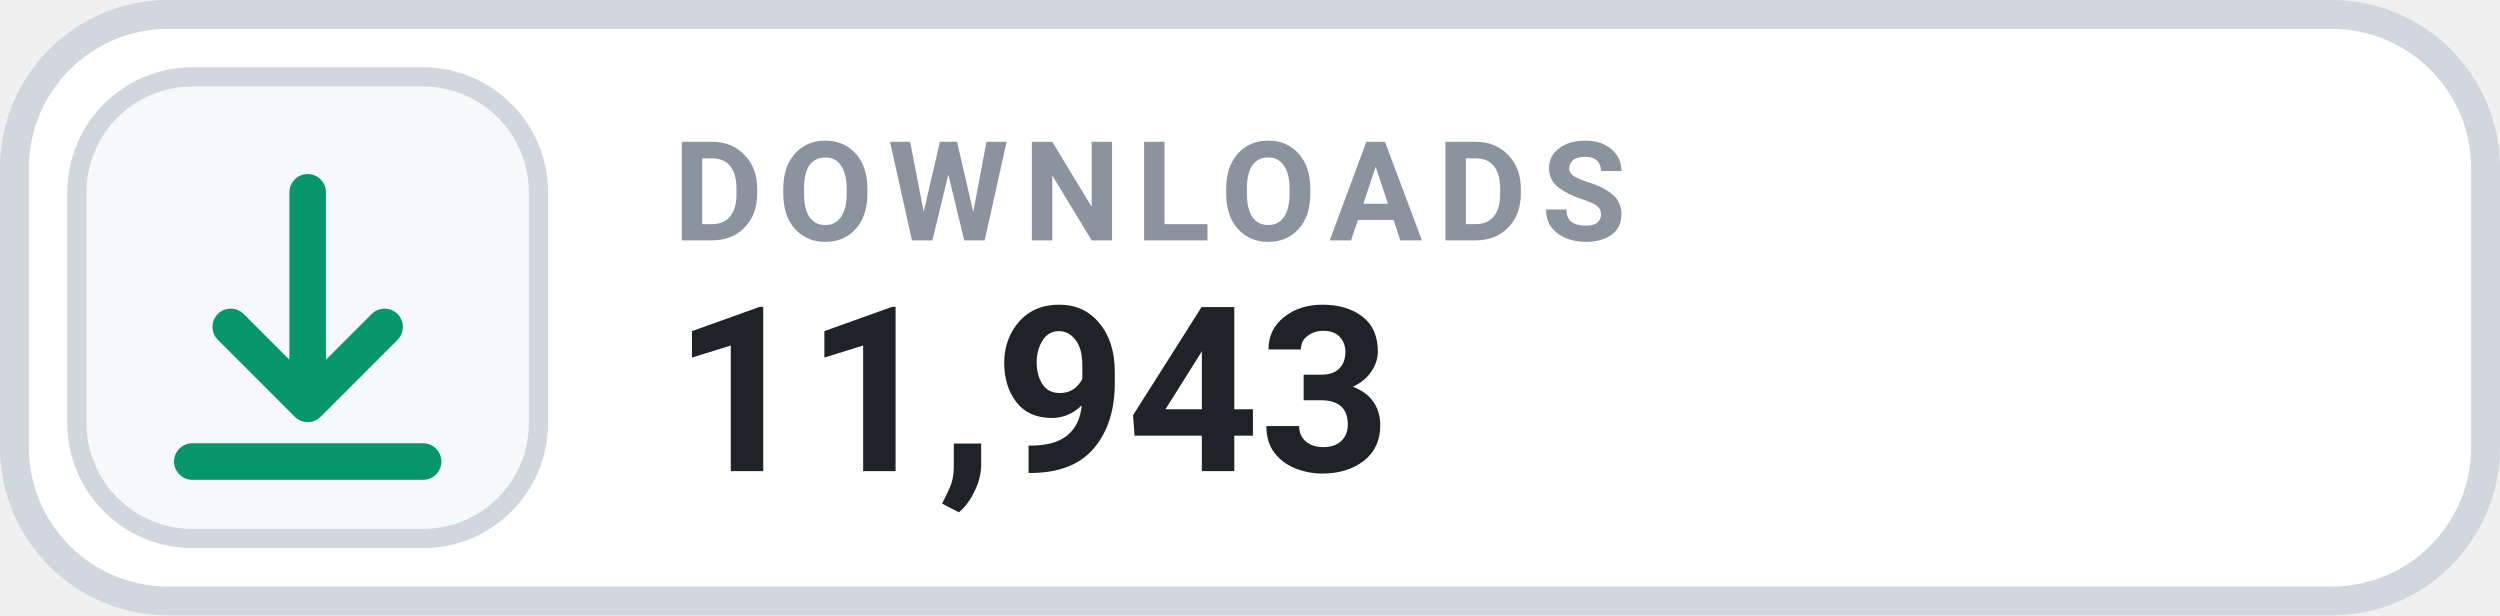
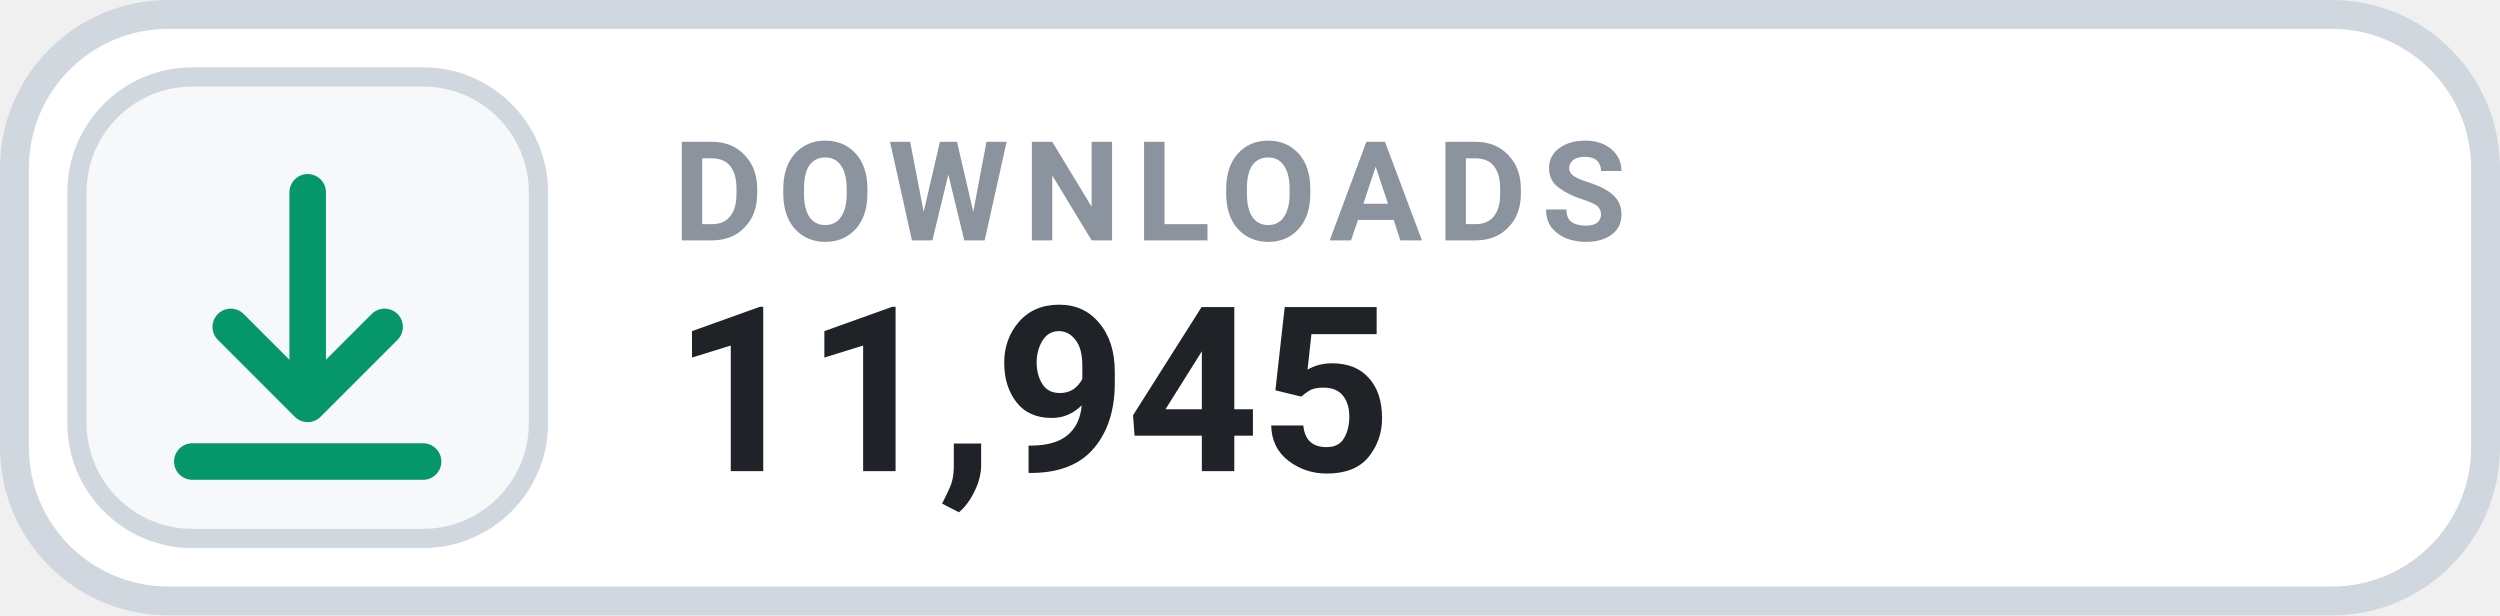
- <svg xmlns="http://www.w3.org/2000/svg" width="130" height="32" viewBox="0 0 130 32" role="img" aria-label="DOWNLOADS 11,943">
+ <svg xmlns="http://www.w3.org/2000/svg" width="130" height="32" viewBox="0 0 130 32" role="img" aria-label="DOWNLOADS 11,945">
  <rect x=".75" y=".75" width="128.5" height="30.5" rx="8" fill="#FFFFFF" stroke="#D0D7DE" stroke-width="1.5" />
  <rect x="4" y="4" width="24" height="24" rx="6" fill="#F6F8FA" stroke="#D0D7DE" stroke-width="1" />
  <g transform="translate(16 16)" style="color:#059669;">
    <path d="M0 -6 v11 m0 0 l4 -4 m-4 4 l-4 -4 M-6 8 h12" fill="none" stroke="currentColor" stroke-width="1.9" stroke-linecap="round" stroke-linejoin="round" />
  </g>
  <text x="35" y="12.5" fill="#8B949E" font-family="-apple-system,BlinkMacSystemFont,'Segoe UI',Roboto,Helvetica,Arial,sans-serif" font-size="7.2" font-weight="700" letter-spacing=".75">DOWNLOADS</text>
-   <text x="35" y="24.5" fill="#1F2328" font-family="-apple-system,BlinkMacSystemFont,'Segoe UI',Roboto,Helvetica,Arial,sans-serif" font-size="12" font-weight="700">11,943</text>
+   <text x="35" y="24.5" fill="#1F2328" font-family="-apple-system,BlinkMacSystemFont,'Segoe UI',Roboto,Helvetica,Arial,sans-serif" font-size="12" font-weight="700">11,945</text>
</svg>
